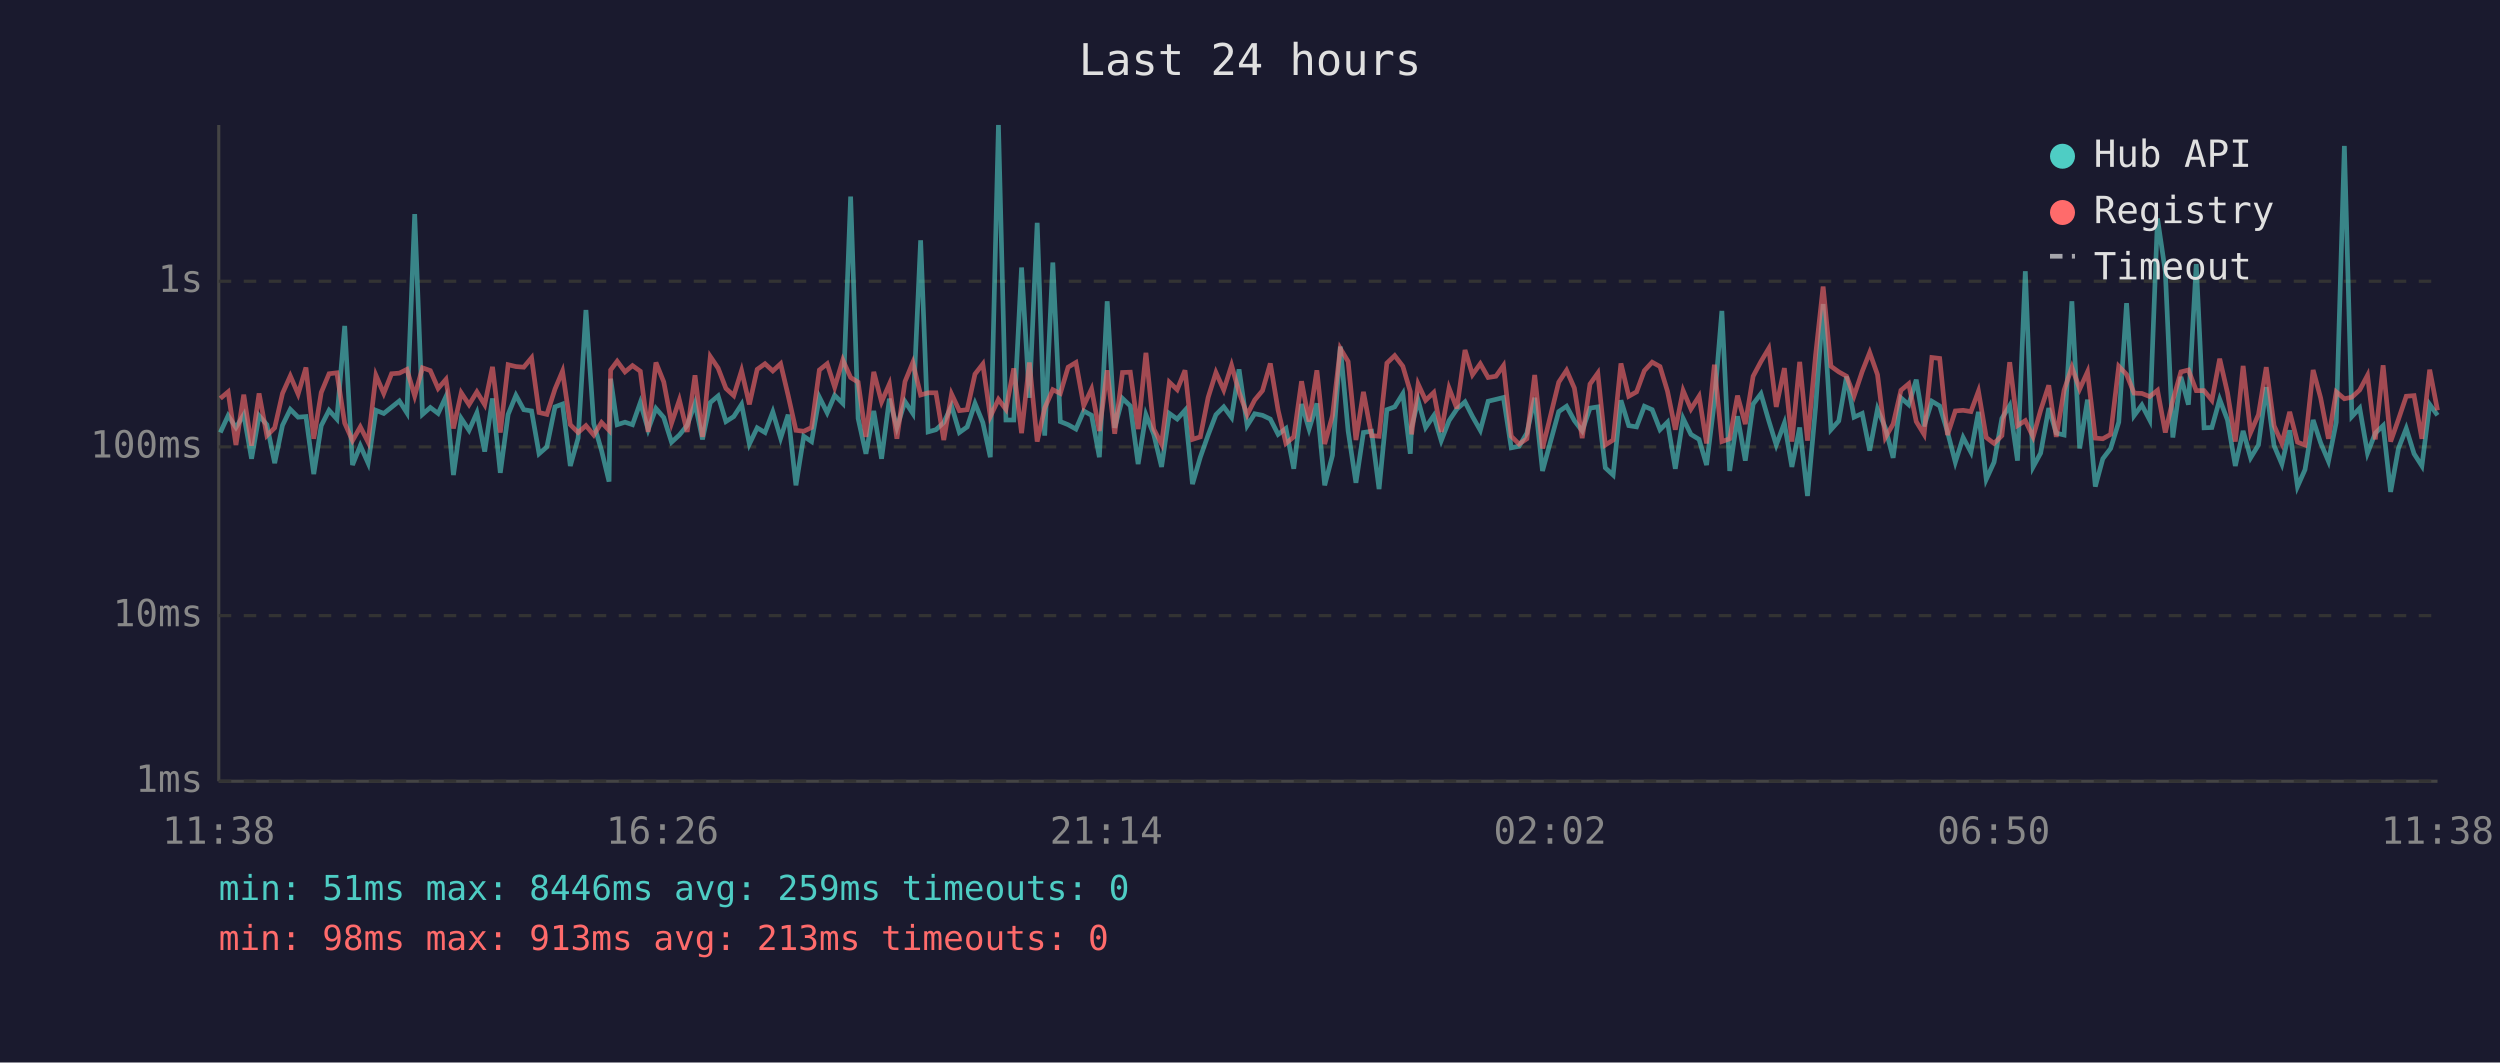
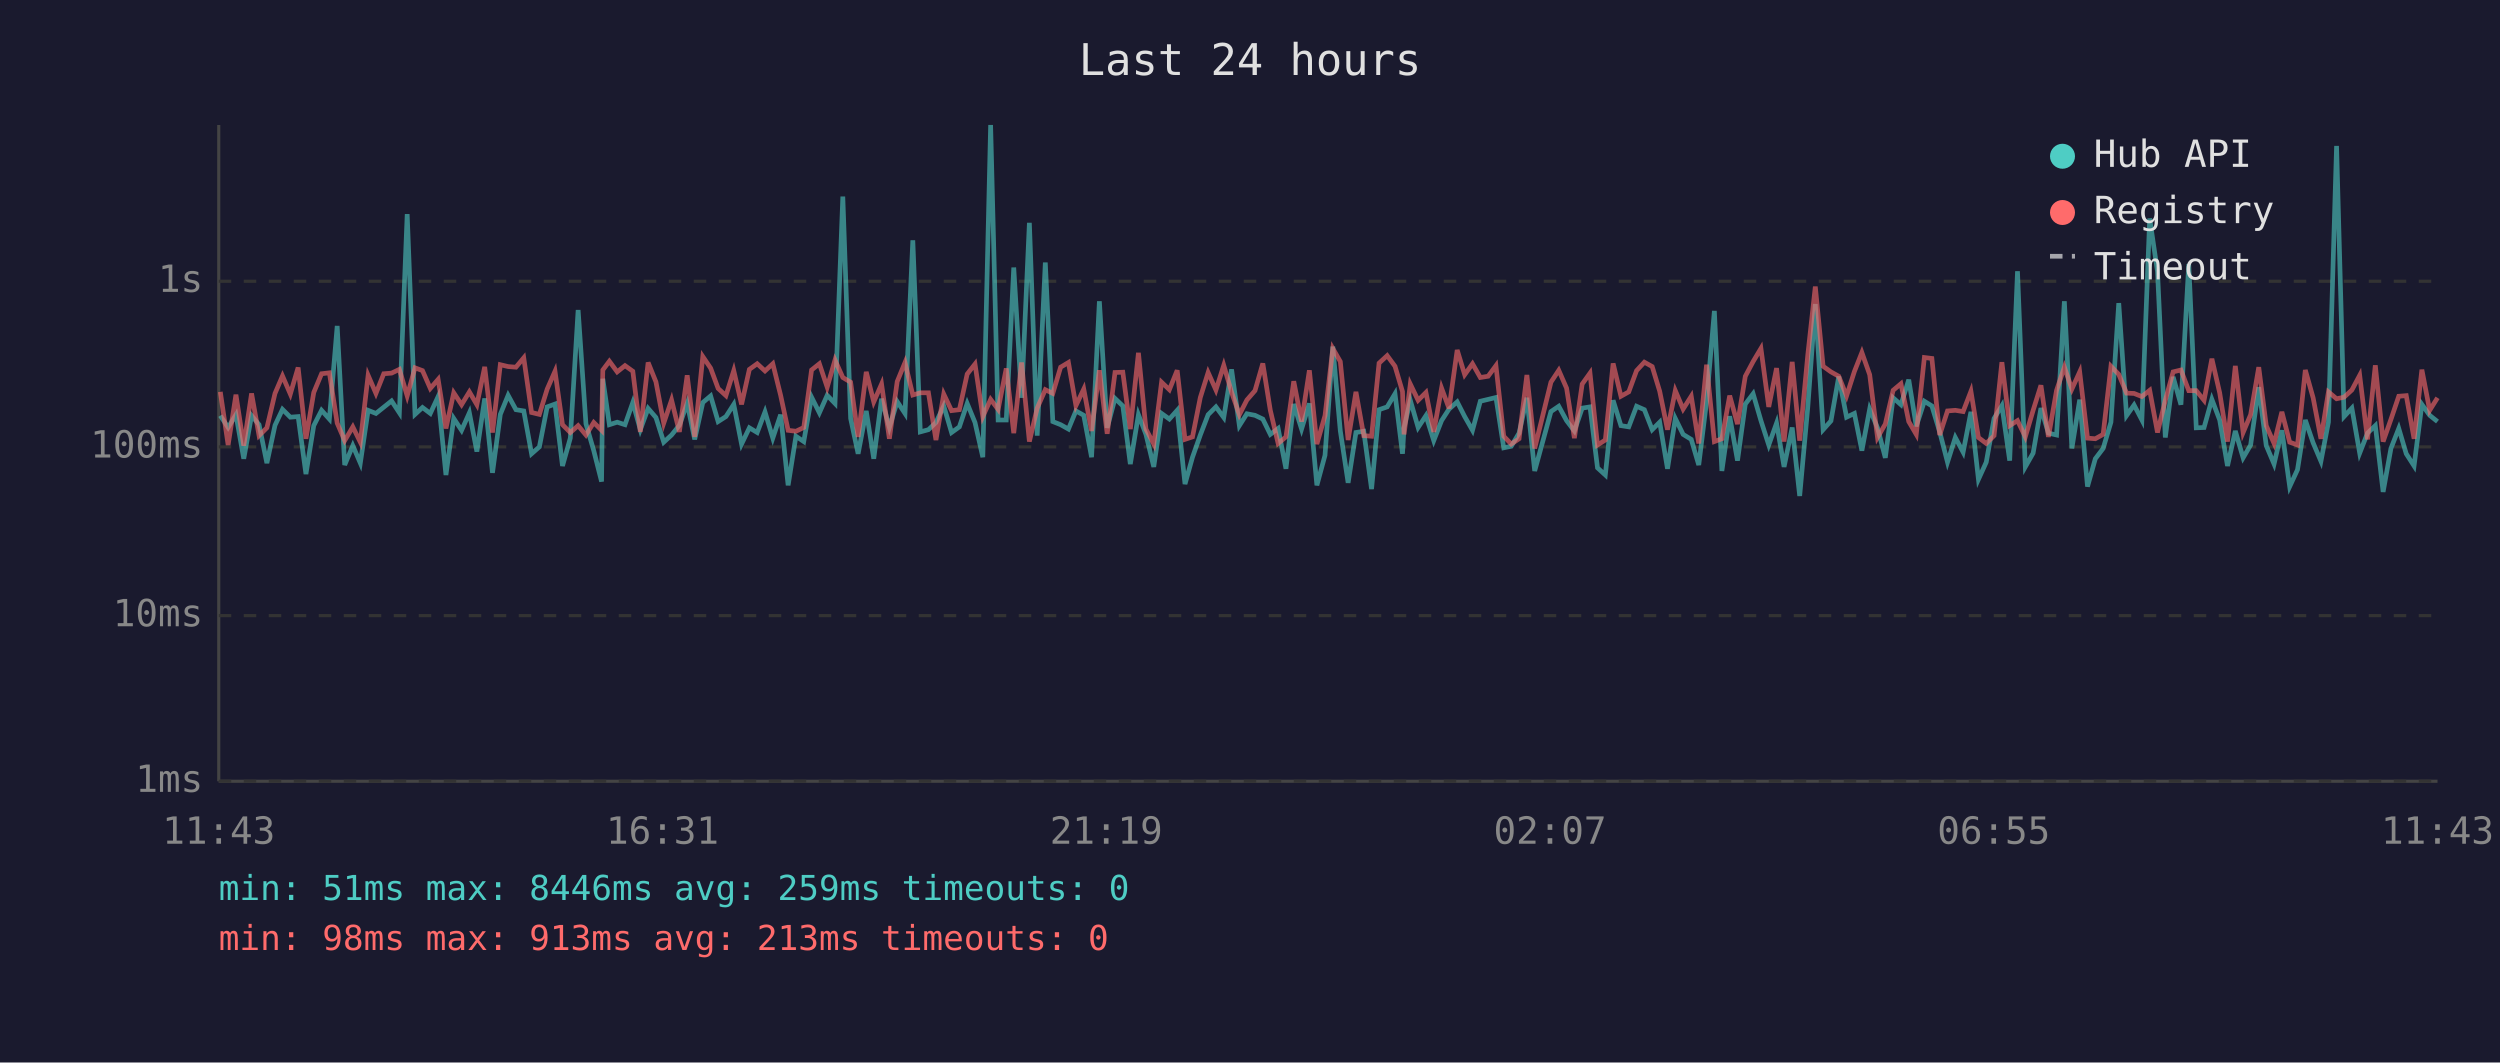
<svg xmlns="http://www.w3.org/2000/svg" viewBox="0 0 800 340" font-family="monospace" font-size="12">
  <rect width="800" height="340" fill="#1a1a2e" />
  <text x="400" y="24" fill="#e0e0e0" font-size="14" text-anchor="middle">Last 24 hours</text>
  <line x1="70" y1="40" x2="70" y2="250" stroke="#444" stroke-width="1" />
  <line x1="70" y1="250" x2="780" y2="250" stroke="#444" stroke-width="1" />
  <line x1="70" y1="250" x2="780" y2="250" stroke="#333" stroke-width="1" stroke-dasharray="4" />
  <text x="65" y="250" fill="#888" text-anchor="end" dominant-baseline="middle">1ms</text>
  <line x1="70" y1="197" x2="780" y2="197" stroke="#333" stroke-width="1" stroke-dasharray="4" />
  <text x="65" y="197" fill="#888" text-anchor="end" dominant-baseline="middle">10ms</text>
  <line x1="70" y1="143" x2="780" y2="143" stroke="#333" stroke-width="1" stroke-dasharray="4" />
  <text x="65" y="143" fill="#888" text-anchor="end" dominant-baseline="middle">100ms</text>
  <line x1="70" y1="90" x2="780" y2="90" stroke="#333" stroke-width="1" stroke-dasharray="4" />
  <text x="65" y="90" fill="#888" text-anchor="end" dominant-baseline="middle">1s</text>
-   <text x="70" y="270" fill="#888" text-anchor="middle">11:38</text>
-   <text x="212" y="270" fill="#888" text-anchor="middle">16:26</text>
-   <text x="354" y="270" fill="#888" text-anchor="middle">21:14</text>
-   <text x="496" y="270" fill="#888" text-anchor="middle">02:02</text>
-   <text x="638" y="270" fill="#888" text-anchor="middle">06:50</text>
-   <text x="780" y="270" fill="#888" text-anchor="middle">11:38</text>
-   <polyline points="70.5,138.4 73.0,133.0 75.5,136.8 78.0,132.7 80.5,146.8 82.9,133.0 85.4,135.9 87.9,148.2 90.4,136.1 92.9,131.0 95.4,133.5 97.9,133.3 100.4,151.7 102.8,136.2 105.3,131.3 107.8,134.1 110.3,104.3 112.8,148.8 115.3,142.6 117.8,148.2 120.3,131.3 122.8,132.3 125.3,130.3 127.8,128.3 130.2,132.1 132.7,68.5 135.2,132.6 137.7,130.4 140.2,132.3 142.7,126.9 145.1,152.0 147.6,133.9 150.1,137.7 152.6,132.1 155.1,144.5 157.6,127.5 160.1,151.3 162.6,132.6 165.1,126.5 167.6,131.1 170.1,131.5 172.5,145.2 175.0,143.0 177.6,130.2 180.0,129.3 182.5,149.1 185.0,140.2 187.5,99.2 190.0,135.6 192.5,144.2 194.9,154.1 195.4,121.2 197.5,135.9 200.0,135.1 202.4,135.9 204.9,128.8 207.4,137.5 209.9,130.7 212.4,133.6 214.9,141.5 217.4,139.2 219.9,136.1 222.4,129.1 224.8,140.6 227.3,128.8 229.8,126.7 232.3,134.9 234.8,133.3 237.3,129.4 239.8,142.1 242.3,136.9 244.8,138.4 247.3,131.8 249.8,140.2 252.2,132.7 254.7,155.3 257.2,139.6 259.7,141.3 262.2,127.1 264.7,132.1 267.1,126.5 269.7,129.1 272.2,62.9 274.6,133.9 277.1,145.2 279.6,131.5 282.1,146.8 284.6,127.6 287.0,136.8 289.6,128.5 292.1,132.3 294.6,76.9 297.0,138.2 299.5,137.5 302.0,135.2 304.5,129.9 307.0,138.4 309.5,136.6 312.0,129.1 314.5,135.2 316.9,146.3 319.5,40.0 321.9,134.4 324.4,134.4 326.9,85.6 329.4,127.3 331.9,71.3 334.3,139.4 336.9,84.0 339.3,134.9 341.8,135.9 344.3,137.3 346.8,131.5 349.3,132.9 351.8,146.3 354.3,96.4 356.7,136.9 359.2,127.5 361.7,129.9 364.2,148.5 366.7,132.7 369.2,139.0 371.7,149.4 374.2,132.3 376.7,134.1 379.2,131.3 381.6,154.9 384.1,146.3 386.6,139.2 389.1,132.7 391.6,130.2 394.1,133.6 396.5,118.2 399.1,136.2 401.5,132.4 404.0,132.9 406.5,134.1 409.0,139.0 411.5,137.1 414.0,150.0 416.5,129.3 418.9,137.3 421.4,129.1 423.9,155.3 426.4,145.7 428.9,110.9 431.4,137.9 433.9,154.5 436.3,138.4 438.9,138.0 441.3,156.5 443.8,131.1 446.3,130.2 448.9,126.0 451.3,145.2 451.7,136.8 453.8,128.1 456.2,136.8 458.8,133.0 461.2,141.0 463.7,134.6 466.2,130.9 468.8,128.6 471.2,133.3 473.7,137.7 476.2,128.4 478.7,127.8 481.1,127.2 483.6,143.3 486.1,142.8 488.6,138.6 491.1,127.3 493.6,150.7 498.8,131.7 501.3,130.0 503.8,134.6 506.3,137.9 508.8,130.6 511.3,130.2 513.7,149.7 516.2,152.0 518.7,128.1 521.2,136.2 523.7,136.6 526.2,130.0 528.7,131.1 531.2,137.5 533.6,135.1 536.1,150.0 538.6,133.9 541.1,139.0 543.7,140.6 546.1,148.8 548.6,128.5 551.0,99.5 553.5,150.7 556.0,133.2 558.5,147.4 561.0,129.3 563.5,126.0 566.0,134.6 568.4,142.4 571.0,135.4 573.4,149.4 575.9,136.8 578.4,158.7 581.0,130.2 583.4,97.3 585.9,137.5 588.4,134.7 590.9,120.5 593.3,133.5 595.9,132.3 598.3,144.2 600.8,130.9 603.3,136.9 605.8,146.5 608.3,127.3 610.8,129.5 613.2,121.5 615.7,136.4 618.2,128.4 620.7,129.9 623.2,138.2 625.7,147.9 628.2,140.0 630.7,144.7 633.1,131.8 635.6,153.4 638.1,147.9 640.6,133.9 643.1,129.8 645.6,147.4 648.1,86.8 650.6,149.4 653.0,145.0 655.6,130.6 658.0,138.6 660.5,139.2 663.0,96.4 665.5,143.5 668.0,127.9 670.5,155.7 672.9,146.8 675.4,143.5 678.0,135.1 680.5,97.0 682.9,133.0 685.4,129.6 687.9,134.4 690.4,69.9 692.9,86.9 695.3,140.0 697.9,120.6 700.3,129.5 702.8,84.5 705.3,136.9 707.8,136.8 710.3,127.8 712.8,134.4 715.3,149.1 717.8,137.9 720.2,146.5 722.7,142.4 725.2,123.9 727.7,142.6 730.2,148.5 732.7,137.7 735.2,155.7 737.6,150.3 740.2,134.4 742.6,141.7 745.1,147.6 747.6,135.1 750.2,46.7 752.6,133.3 755.1,130.6 757.6,145.0 760.1,138.6 762.6,136.2 765.0,157.4 767.5,143.5 770.0,137.1 772.5,145.2 775.0,149.1 777.5,129.4 780.0,132.9" fill="none" stroke="#4ecdc4" stroke-width="1.5" opacity="0.6" />
-   <polyline points="70.5,127.5 73.0,125.4 75.5,142.4 78.0,126.3 80.5,142.6 82.9,125.9 85.4,139.4 87.9,136.9 90.4,125.9 92.9,120.3 95.4,126.1 97.9,117.6 100.4,140.4 102.8,125.6 105.3,119.6 107.8,119.3 110.3,135.4 112.8,141.0 115.3,136.6 117.8,141.5 120.3,120.1 122.8,125.9 125.3,119.6 127.8,119.4 130.2,118.2 132.7,126.7 135.2,117.7 137.7,118.6 140.2,124.3 142.7,121.4 145.1,137.1 147.6,125.7 150.1,129.5 152.6,125.4 155.1,129.5 157.6,117.4 160.1,138.4 162.6,116.7 165.1,117.3 167.6,117.5 170.1,114.5 172.5,132.0 175.0,132.6 177.6,124.5 180.0,118.8 182.5,135.9 185.0,138.4 187.5,136.2 190.0,139.2 192.5,135.2 194.9,137.7 195.4,118.4 197.5,115.6 200.0,119.0 202.4,117.0 204.9,118.8 207.4,138.2 209.9,116.0 212.4,122.2 214.9,135.4 217.4,128.0 219.9,138.2 222.4,120.1 224.8,139.8 227.3,114.1 229.8,117.8 232.3,124.3 234.8,126.6 237.3,118.6 239.8,129.4 242.3,118.2 244.8,116.4 247.3,118.7 249.8,116.4 252.2,126.5 254.7,137.7 257.2,138.0 259.7,136.8 262.2,118.4 264.7,116.4 267.1,123.9 269.7,115.2 272.2,120.8 274.6,122.3 277.1,139.8 279.6,119.0 282.1,128.6 284.6,122.9 287.0,140.4 289.6,122.1 292.1,116.0 294.6,126.4 297.0,125.7 299.5,125.7 302.0,140.8 304.5,126.1 307.0,131.4 309.5,131.1 312.0,119.7 314.5,116.5 316.9,133.3 319.5,127.8 321.9,131.0 324.4,117.9 326.9,138.6 329.4,116.0 331.9,141.3 334.3,130.6 336.9,124.7 339.3,125.9 341.8,117.5 344.3,116.0 346.8,129.8 349.3,124.5 351.8,137.9 354.3,118.5 356.7,138.8 359.2,119.2 361.7,119.1 364.2,137.3 366.7,112.9 369.2,137.3 371.7,142.1 374.2,122.3 376.7,124.7 379.2,118.5 381.6,140.6 384.1,139.8 386.6,127.2 389.1,119.2 391.6,124.8 394.1,116.9 396.5,125.5 399.1,132.7 401.5,128.0 404.0,125.0 406.5,116.3 409.0,131.3 411.5,141.9 414.0,139.8 416.5,122.0 418.9,134.9 421.4,118.5 423.9,142.1 426.4,133.0 428.9,111.5 431.4,115.7 433.9,140.8 436.3,125.4 438.9,139.4 441.3,139.6 443.8,116.2 446.3,113.8 448.9,117.2 451.3,125.3 451.7,139.0 453.8,122.9 456.2,128.1 458.8,125.6 461.2,138.2 463.7,124.2 466.2,130.7 468.8,112.0 471.2,119.9 473.7,116.4 476.2,120.8 478.7,120.4 481.1,117.0 483.6,139.6 486.1,142.1 488.6,140.4 491.1,120.0 493.6,143.5 498.8,122.3 501.3,118.5 503.8,124.2 506.3,140.2 508.8,122.9 511.3,119.4 513.7,142.4 516.2,140.8 518.7,116.3 521.2,126.8 523.7,125.4 526.2,118.6 528.7,115.9 531.2,117.3 533.6,125.2 536.1,137.5 538.6,125.0 541.1,130.9 543.7,126.8 546.1,141.9 548.6,116.7 551.0,141.3 553.5,140.4 556.0,126.6 558.5,135.7 561.0,120.4 563.5,115.7 566.0,111.5 568.4,130.2 571.0,117.8 573.4,141.3 575.9,115.8 578.4,141.0 581.0,113.5 583.4,91.7 585.9,117.2 588.4,119.0 590.9,120.4 593.3,126.7 595.9,118.9 598.3,112.8 600.8,119.9 603.3,140.0 605.8,135.7 608.3,124.9 610.8,122.8 613.2,134.9 615.7,139.0 618.2,114.4 620.7,114.7 623.2,139.2 625.7,131.5 628.2,131.3 630.7,131.7 633.1,125.2 635.6,140.0 638.1,141.9 640.6,139.4 643.1,115.9 645.6,136.2 648.1,134.6 650.6,139.8 653.0,131.3 655.6,123.3 658.0,139.8 660.5,124.9 663.0,117.5 665.5,124.5 668.0,119.0 670.5,140.2 672.9,140.4 675.4,139.0 678.0,117.2 680.5,119.8 682.9,125.8 685.4,125.9 687.9,126.9 690.4,124.9 692.9,138.4 695.3,128.1 697.9,119.0 700.3,118.4 702.8,125.0 705.3,125.0 707.8,128.1 710.3,114.8 712.8,125.7 715.3,141.3 717.8,117.1 720.2,138.4 722.7,132.7 725.2,117.5 727.7,136.2 730.2,141.9 732.7,131.8 735.2,141.5 737.6,142.4 740.2,118.4 742.6,127.3 745.1,140.4 747.6,125.4 750.2,127.6 752.6,127.1 755.1,124.8 757.6,120.1 760.1,140.6 762.6,116.9 765.0,141.3 767.5,134.2 770.0,126.8 772.5,126.6 775.0,140.4 777.5,118.3 780.0,131.3" fill="none" stroke="#ff6b6b" stroke-width="1.5" opacity="0.6" />
+   <text x="70" y="270" fill="#888" text-anchor="middle">11:43</text>
+   <text x="212" y="270" fill="#888" text-anchor="middle">16:31</text>
+   <text x="354" y="270" fill="#888" text-anchor="middle">21:19</text>
+   <text x="496" y="270" fill="#888" text-anchor="middle">02:07</text>
+   <text x="638" y="270" fill="#888" text-anchor="middle">06:55</text>
+   <text x="780" y="270" fill="#888" text-anchor="middle">11:43</text>
+   <polyline points="70.5,133.0 73.0,136.8 75.5,132.7 78.0,146.8 80.5,133.0 82.9,135.9 85.4,148.2 88.0,136.1 90.4,131.0 92.9,133.5 95.4,133.3 97.9,151.7 100.4,136.2 102.9,131.3 105.4,134.1 107.9,104.3 110.3,148.8 112.9,142.6 115.3,148.2 117.8,131.3 120.3,132.3 122.8,130.3 125.3,128.3 127.8,132.1 130.3,68.5 132.8,132.6 135.2,130.4 137.7,132.3 140.2,126.9 142.7,152.0 145.2,133.9 147.7,137.7 150.2,132.1 152.6,144.5 155.1,127.5 157.6,151.3 160.1,132.6 162.6,126.5 165.1,131.1 167.6,131.5 170.1,145.2 172.6,143.0 175.1,130.2 177.6,129.3 180.0,149.1 182.5,140.2 185.0,99.2 187.5,135.6 190.0,144.2 192.5,154.1 192.9,121.2 195.0,135.9 197.5,135.1 200.0,135.9 202.5,128.8 204.9,137.5 207.4,130.7 209.9,133.6 212.4,141.5 214.9,139.2 217.4,136.1 219.9,129.1 222.3,140.6 224.9,128.8 227.4,126.7 229.8,134.9 232.3,133.3 234.8,129.4 237.3,142.1 239.8,136.9 242.3,138.4 244.8,131.8 247.3,140.2 249.8,132.7 252.2,155.3 254.7,139.6 257.2,141.3 259.7,127.1 262.2,132.1 264.7,126.5 267.2,129.1 269.7,62.9 272.2,133.9 274.6,145.2 277.2,131.5 279.6,146.8 282.1,127.6 284.6,136.8 287.1,128.5 289.6,132.3 292.1,76.9 294.5,138.2 297.1,137.5 299.5,135.2 302.0,129.9 304.5,138.4 307.0,136.6 309.5,129.1 312.0,135.2 314.5,146.3 317.0,40.0 319.4,134.4 322.0,134.4 324.4,85.6 326.9,127.3 329.4,71.3 331.9,139.4 334.5,84.0 336.9,134.9 339.4,135.9 341.9,137.3 344.3,131.5 346.8,132.9 349.3,146.3 351.8,96.4 354.3,136.9 356.8,127.5 359.3,129.9 361.7,148.5 364.3,132.7 366.7,139.0 369.2,149.4 371.7,132.3 374.2,134.1 376.7,131.3 379.2,154.9 381.6,146.3 384.1,139.2 386.6,132.7 389.1,130.2 391.6,133.6 394.1,118.2 396.6,136.2 399.0,132.4 401.6,132.9 404.1,134.1 406.5,139.0 409.0,137.1 411.5,150.0 414.0,129.3 416.5,137.3 419.0,129.1 421.4,155.3 424.0,145.7 426.5,110.9 428.9,137.9 431.4,154.5 433.9,138.4 436.4,138.0 438.9,156.5 441.3,131.1 443.9,130.2 446.4,126.0 448.8,145.2 449.3,136.8 451.3,128.1 453.8,136.8 456.3,133.0 458.8,141.0 461.3,134.6 463.7,130.9 466.3,128.6 468.7,133.3 471.2,137.7 473.7,128.4 476.2,127.8 478.7,127.2 481.2,143.3 483.6,142.8 486.1,138.6 488.6,127.3 491.1,150.7 496.3,131.7 498.8,130.0 501.3,134.6 503.8,137.9 506.3,130.6 508.8,130.2 511.2,149.7 513.7,152.0 516.2,128.1 518.7,136.2 521.2,136.6 523.7,130.0 526.2,131.1 528.7,137.5 531.1,135.1 533.6,150.0 536.1,133.9 538.6,139.0 541.2,140.6 543.6,148.8 546.1,128.5 548.6,99.5 551.0,150.7 553.5,133.2 556.0,147.4 558.5,129.3 561.0,126.0 563.5,134.6 566.0,142.4 568.5,135.4 570.9,149.4 573.5,136.8 575.9,158.7 578.5,130.2 580.9,97.3 583.4,137.5 585.9,134.7 588.4,120.5 590.9,133.5 593.4,132.3 595.8,144.2 598.3,130.9 600.8,136.9 603.3,146.5 605.8,127.3 608.3,129.5 610.8,121.5 613.2,136.4 615.8,128.4 618.2,129.9 620.7,138.2 623.2,147.9 625.7,140.0 628.2,144.7 630.7,131.8 633.1,153.4 635.6,147.9 638.1,133.9 640.6,129.8 643.1,147.4 645.6,86.8 648.1,149.4 650.6,145.0 653.1,130.6 655.5,138.6 658.1,139.2 660.6,96.4 663.0,143.5 665.5,127.9 668.0,155.7 670.5,146.8 673.0,143.5 675.5,135.1 678.0,97.0 680.5,133.0 682.9,129.6 685.4,134.4 687.9,69.9 690.4,86.9 692.9,140.0 695.4,120.6 697.9,129.5 700.4,84.5 702.8,136.9 705.3,136.8 707.8,127.8 710.3,134.4 712.8,149.1 715.3,137.9 717.8,146.5 720.2,142.4 722.8,123.9 725.2,142.6 727.7,148.5 730.2,137.7 732.7,155.7 735.2,150.3 737.7,134.4 740.2,141.7 742.7,147.6 745.1,135.1 747.7,46.7 750.1,133.3 752.6,130.6 755.1,145.0 757.6,138.6 760.1,136.2 762.6,157.4 765.1,143.5 767.6,137.1 770.0,145.2 772.5,149.1 775.0,129.4 777.5,132.9 780.0,134.9" fill="none" stroke="#4ecdc4" stroke-width="1.5" opacity="0.6" />
+   <polyline points="70.5,125.4 73.0,142.4 75.5,126.3 78.0,142.6 80.5,125.9 82.9,139.4 85.4,136.9 88.0,125.9 90.4,120.3 92.9,126.1 95.4,117.6 97.9,140.4 100.4,125.6 102.9,119.6 105.4,119.3 107.9,135.4 110.3,141.0 112.9,136.6 115.3,141.5 117.8,120.1 120.3,125.9 122.8,119.6 125.3,119.4 127.8,118.2 130.3,126.7 132.8,117.7 135.2,118.6 137.7,124.3 140.2,121.4 142.7,137.1 145.2,125.7 147.7,129.5 150.2,125.4 152.6,129.5 155.1,117.4 157.6,138.4 160.1,116.7 162.6,117.3 165.1,117.5 167.6,114.5 170.1,132.0 172.6,132.6 175.1,124.5 177.6,118.8 180.0,135.9 182.5,138.4 185.0,136.2 187.5,139.2 190.0,135.2 192.5,137.7 192.9,118.4 195.0,115.6 197.5,119.0 200.0,117.0 202.5,118.8 204.9,138.2 207.4,116.0 209.9,122.2 212.4,135.4 214.9,128.0 217.4,138.2 219.9,120.1 222.3,139.8 224.9,114.1 227.4,117.8 229.8,124.3 232.3,126.6 234.8,118.6 237.3,129.4 239.8,118.2 242.3,116.4 244.8,118.7 247.3,116.4 249.8,126.5 252.2,137.7 254.7,138.0 257.2,136.8 259.7,118.4 262.2,116.4 264.7,123.9 267.2,115.2 269.7,120.8 272.2,122.3 274.6,139.8 277.2,119.0 279.6,128.6 282.1,122.9 284.6,140.4 287.1,122.1 289.6,116.0 292.1,126.4 294.5,125.7 297.1,125.7 299.5,140.8 302.0,126.1 304.5,131.4 307.0,131.1 309.5,119.7 312.0,116.5 314.5,133.3 317.0,127.8 319.4,131.0 322.0,117.9 324.4,138.6 326.9,116.0 329.4,141.3 331.9,130.6 334.5,124.7 336.9,125.9 339.4,117.5 341.9,116.0 344.3,129.8 346.8,124.5 349.3,137.9 351.8,118.5 354.3,138.8 356.8,119.2 359.3,119.1 361.7,137.3 364.3,112.9 366.7,137.3 369.2,142.1 371.7,122.3 374.2,124.7 376.7,118.5 379.2,140.6 381.6,139.8 384.1,127.2 386.6,119.2 389.1,124.8 391.6,116.9 394.1,125.5 396.6,132.7 399.0,128.0 401.6,125.0 404.1,116.3 406.5,131.3 409.0,141.9 411.5,139.8 414.0,122.0 416.5,134.9 419.0,118.5 421.4,142.1 424.0,133.0 426.5,111.5 428.9,115.7 431.4,140.8 433.9,125.4 436.4,139.4 438.9,139.6 441.3,116.2 443.9,113.8 446.4,117.2 448.8,125.3 449.3,139.0 451.3,122.9 453.8,128.1 456.3,125.6 458.8,138.2 461.3,124.2 463.7,130.7 466.3,112.0 468.7,119.9 471.2,116.4 473.7,120.8 476.2,120.4 478.7,117.0 481.2,139.6 483.6,142.1 486.1,140.4 488.6,120.0 491.1,143.5 496.3,122.3 498.8,118.5 501.3,124.2 503.8,140.2 506.3,122.9 508.8,119.4 511.2,142.4 513.7,140.8 516.2,116.3 518.7,126.8 521.2,125.4 523.7,118.6 526.2,115.9 528.7,117.3 531.1,125.2 533.6,137.5 536.1,125.0 538.6,130.9 541.2,126.8 543.6,141.9 546.1,116.7 548.6,141.3 551.0,140.4 553.5,126.6 556.0,135.7 558.5,120.4 561.0,115.7 563.5,111.5 566.0,130.2 568.5,117.8 570.9,141.3 573.5,115.8 575.9,141.0 578.5,113.5 580.9,91.7 583.4,117.2 585.9,119.0 588.4,120.4 590.9,126.7 593.4,118.9 595.8,112.8 598.3,119.9 600.8,140.0 603.3,135.7 605.8,124.9 608.3,122.8 610.8,134.9 613.2,139.0 615.8,114.4 618.2,114.7 620.7,139.2 623.2,131.5 625.7,131.3 628.2,131.7 630.7,125.2 633.1,140.0 635.6,141.9 638.1,139.4 640.6,115.9 643.1,136.2 645.6,134.6 648.1,139.8 650.6,131.3 653.1,123.3 655.5,139.8 658.1,124.9 660.6,117.5 663.0,124.5 665.5,119.0 668.0,140.2 670.5,140.4 673.0,139.0 675.5,117.2 678.0,119.8 680.5,125.8 682.9,125.9 685.4,126.9 687.9,124.9 690.4,138.4 692.9,128.1 695.4,119.0 697.9,118.4 700.4,125.0 702.8,125.0 705.3,128.1 707.8,114.8 710.3,125.7 712.8,141.3 715.3,117.1 717.8,138.4 720.2,132.7 722.8,117.5 725.2,136.2 727.7,141.9 730.2,131.8 732.7,141.5 735.2,142.4 737.7,118.4 740.2,127.3 742.7,140.4 745.1,125.4 747.7,127.6 750.1,127.1 752.6,124.8 755.1,120.1 757.6,140.6 760.1,116.9 762.6,141.3 765.1,134.2 767.6,126.8 770.0,126.6 772.5,140.4 775.0,118.3 777.5,131.3 780.0,127.3" fill="none" stroke="#ff6b6b" stroke-width="1.5" opacity="0.6" />
  <circle cx="660" cy="50" r="4" fill="#4ecdc4" />
  <text x="670" y="50" fill="#e0e0e0" dominant-baseline="middle">Hub API</text>
  <circle cx="660" cy="68" r="4" fill="#ff6b6b" />
  <text x="670" y="68" fill="#e0e0e0" dominant-baseline="middle">Registry</text>
  <line x1="656" y1="82" x2="664" y2="82" stroke="#e0e0e0" stroke-width="1.5" stroke-dasharray="4,3" opacity="0.7" />
  <text x="670" y="86" fill="#e0e0e0" dominant-baseline="middle">Timeout</text>
  <text x="70" y="288" fill="#4ecdc4" font-size="11">min: 51ms  max: 8446ms  avg: 259ms  timeouts: 0</text>
  <text x="70" y="304" fill="#ff6b6b" font-size="11">min: 98ms  max: 913ms  avg: 213ms  timeouts: 0</text>
</svg>
